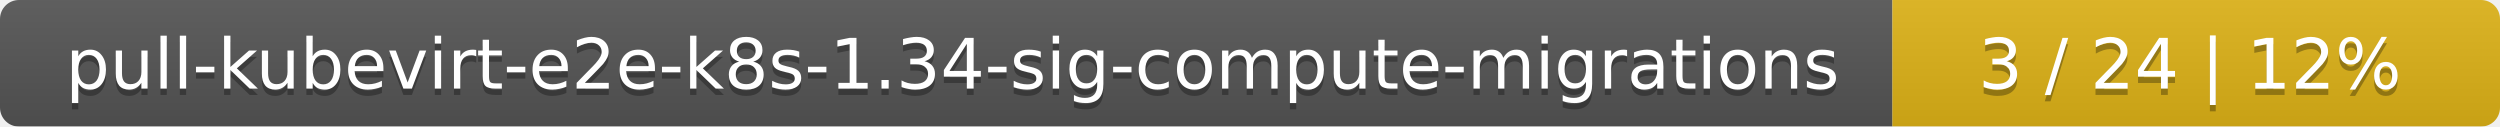
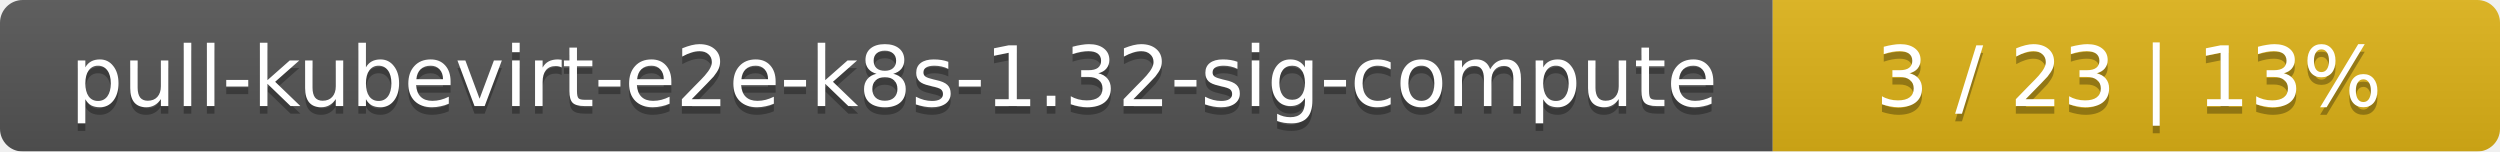
- <svg xmlns="http://www.w3.org/2000/svg" width="395" height="20">
+ <svg xmlns="http://www.w3.org/2000/svg" width="330" height="20">
  <linearGradient id="smooth" x2="0" y2="100%">
    <stop offset="0" stop-color="#bbb" stop-opacity=".1" />
    <stop offset="1" stop-opacity=".1" />
  </linearGradient>
  <mask id="round">
-     <rect width="395" height="20" rx="3" fill="#fff" />
+     <rect width="330" height="20" rx="3" fill="#fff" />
  </mask>
  <g mask="url(#round)">
-     <rect width="299" height="20" fill="#555" />
-     <rect x="299" width="96" height="20" fill="#dfb317" />
-     <rect width="395" height="20" fill="url(#smooth)" />
+     <rect width="234" height="20" fill="#555" />
+     <rect x="234" width="96" height="20" fill="#dfb317" />
+     <rect width="330" height="20" fill="url(#smooth)" />
  </g>
  <g fill="#fff" text-anchor="middle" font-family="DejaVu Sans,Verdana,Geneva,sans-serif" font-size="11">
-     <text x="150.5" y="15" fill="#010101" fill-opacity=".3">pull-kubevirt-e2e-k8s-1.34-sig-compute-migrations</text>
-     <text x="150.5" y="14">pull-kubevirt-e2e-k8s-1.34-sig-compute-migrations</text>
-     <text x="346" y="15" fill="#010101" fill-opacity=".3">3 / 24    |    12%</text>
-     <text x="346" y="14">3 / 24    |    12%</text>
+     <text x="118" y="15" fill="#010101" fill-opacity=".3">pull-kubevirt-e2e-k8s-1.32-sig-compute</text>
+     <text x="118" y="14">pull-kubevirt-e2e-k8s-1.32-sig-compute</text>
+     <text x="281" y="15" fill="#010101" fill-opacity=".3">3 / 23    |    13%</text>
+     <text x="281" y="14">3 / 23    |    13%</text>
  </g>
</svg>
